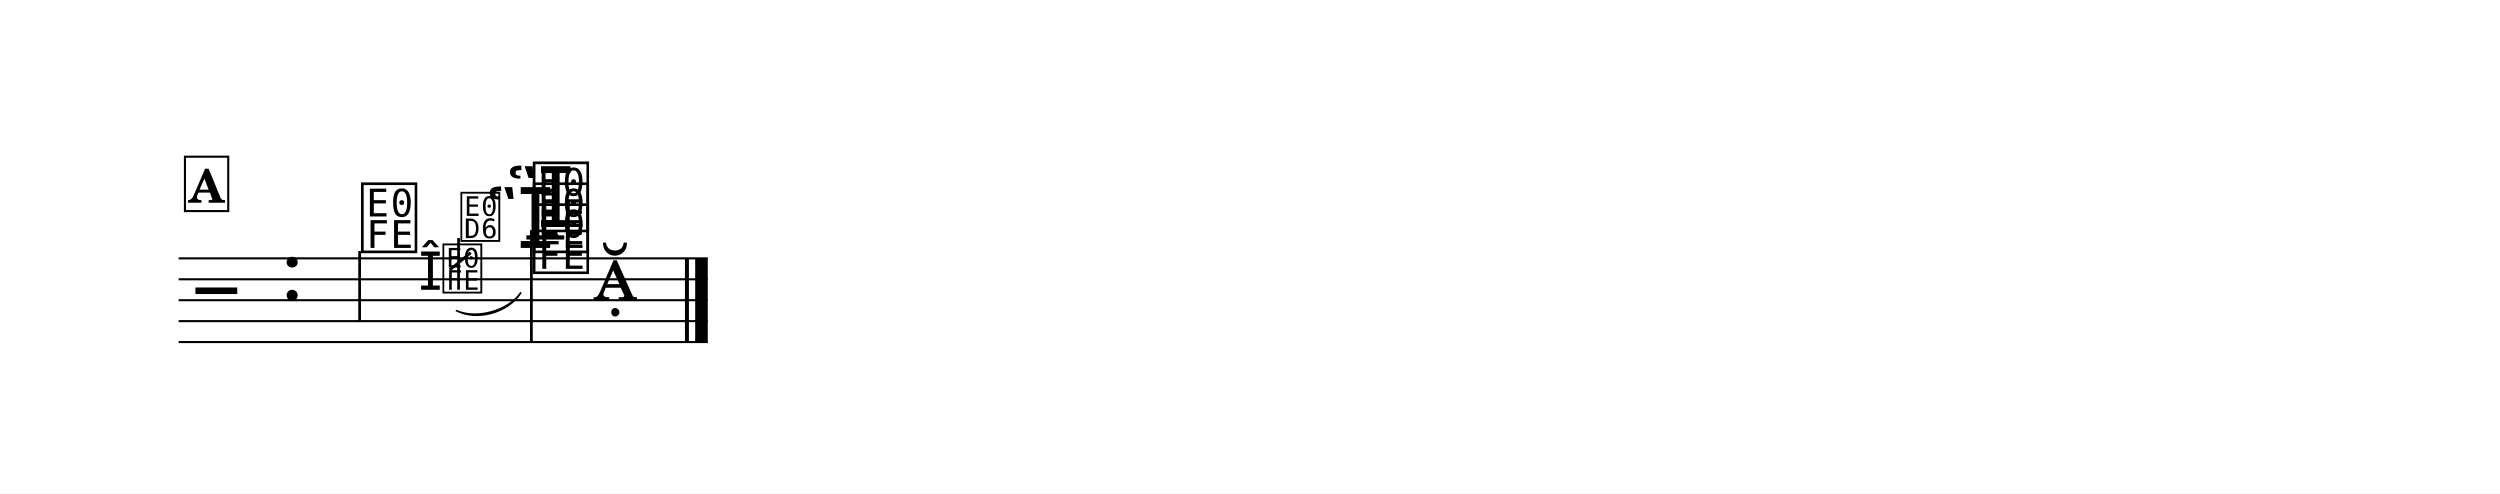
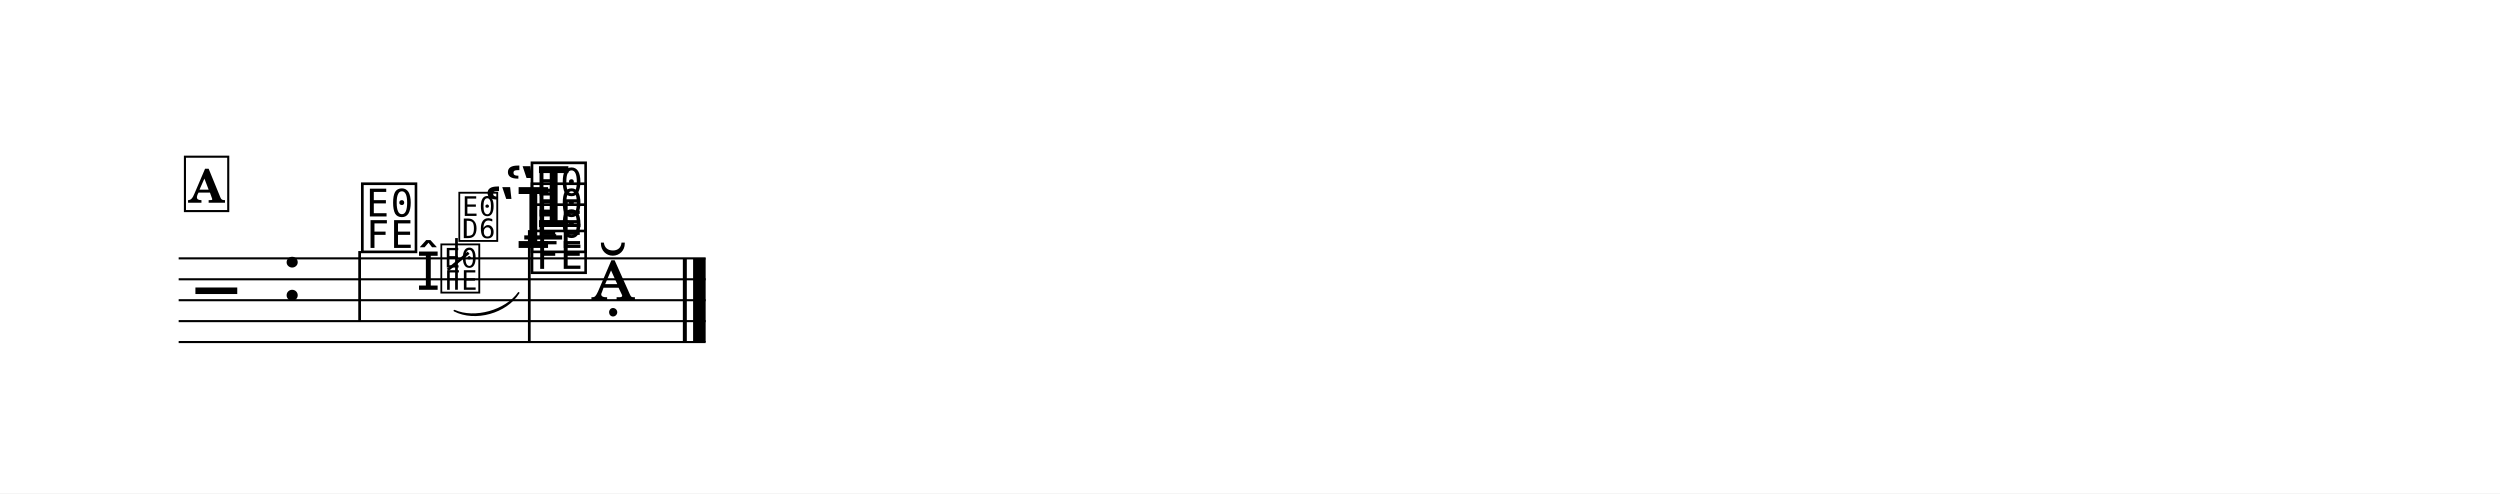
<svg xmlns="http://www.w3.org/2000/svg" width="1195.0" height="235.8" viewBox="0 0 119.50 23.58" font-family="TeX Gyre Schola, serif">
  <style>
  @font-face { font-family: 'Emmentaler'; src: local('Emmentaler'); }
  @font-face { font-family: 'Emmentaler-13'; src: local('Emmentaler-13'); }
  @font-face { font-family: 'Emmentaler-14'; src: local('Emmentaler-14'); }
  .music { font-family: 'Emmentaler', serif; }
</style>
  <rect x="0" y="0" width="119.50" height="23.58" fill="#FFFFFF" />
  <g transform="translate(8.54,0.00) scale(1,1)">
-     <line x1="0.00" y1="12.35" x2="25.29" y2="12.35" stroke="#000000" stroke-width="0.100" />
-     <line x1="0.00" y1="13.35" x2="25.29" y2="13.35" stroke="#000000" stroke-width="0.100" />
-     <line x1="0.00" y1="14.35" x2="25.29" y2="14.35" stroke="#000000" stroke-width="0.100" />
-     <line x1="0.00" y1="15.35" x2="25.29" y2="15.35" stroke="#000000" stroke-width="0.100" />
-     <line x1="0.00" y1="16.35" x2="25.29" y2="16.35" stroke="#000000" stroke-width="0.100" />
+     <line x1="0.00" y1="12.35" x2="25.19" y2="12.35" stroke="#000000" stroke-width="0.100" />
+     <line x1="0.00" y1="13.35" x2="25.19" y2="13.35" stroke="#000000" stroke-width="0.100" />
+     <line x1="0.00" y1="14.35" x2="25.19" y2="14.35" stroke="#000000" stroke-width="0.100" />
+     <line x1="0.00" y1="15.35" x2="25.19" y2="15.35" stroke="#000000" stroke-width="0.100" />
+     <line x1="0.00" y1="16.35" x2="25.19" y2="16.35" stroke="#000000" stroke-width="0.100" />
    <text class="music" x="0.80" y="15.35" font-size="4.00" data-pos="381"></text>
    <text class="music" x="4.88" y="14.35" font-size="4.00"></text>
-     <line x1="16.62" y1="11.35" x2="18.43" y2="11.35" stroke="#000000" stroke-width="0.200" />
+     <line x1="16.52" y1="11.35" x2="18.33" y2="11.35" stroke="#000000" stroke-width="0.200" />
    <text class="music" x="8.59" y="11.85" font-size="4.00" data-pos="414"></text>
    <line x1="8.65" y1="12.00" x2="8.65" y2="15.35" stroke="#000000" stroke-width="0.130" />
-     <text class="music" x="15.65" y="10.85" font-size="4.00" data-pos="450"></text>
-     <text class="music" x="14.68" y="11.85" font-size="4.00" data-pos="445"></text>
-     <text class="music" x="16.80" y="12.85" font-size="4.00" data-pos="442"></text>
-     <text class="music" x="16.80" y="11.85" font-size="4.00" data-pos="445"></text>
-     <text class="music" x="16.80" y="10.85" font-size="4.00" data-pos="450"></text>
-     <line x1="16.86" y1="11.00" x2="16.86" y2="16.35" stroke="#000000" stroke-width="0.130" />
-     <text class="music" x="19.80" y="14.35" font-size="4.00" data-pos="457"></text>
-     <rect x="24.20" y="12.35" width="0.19" height="4.00" data-pos="458" />
-     <rect x="24.69" y="12.35" width="0.60" height="4.00" data-pos="458" />
-     <text class="music" font-family="Emmentaler-13, Emmentaler, serif" x="11.48" y="13.85" font-size="2.52" data-pos="418"></text>
-     <text class="music" font-family="Emmentaler-14, Emmentaler, serif" x="12.52" y="13.85" font-size="2.83" data-pos="418"></text>
-     <line x1="13.38" y1="13.85" x2="13.38" y2="11.38" stroke="#000000" stroke-width="0.130" data-pos="418" />
-     <text class="music" font-family="Emmentaler-14, Emmentaler, serif" x="13.38" y="11.38" font-size="2.83" data-pos="418"></text>
-     <line x1="12.96" y1="12.90" x2="13.96" y2="12.08" stroke="#000000" stroke-width="0.138" data-pos="418" />
-     <path d="M 13.28,14.85 C 14.25,15.28 15.74,14.86 16.35,14.00 C 15.76,14.94 14.27,15.36 13.28,14.85 Z" stroke="#000000" stroke-width="0.08" stroke-linecap="round" stroke-linejoin="round" data-pos="418" />
+     <text class="music" x="15.55" y="10.85" font-size="4.00" data-pos="450"></text>
+     <text class="music" x="14.58" y="11.85" font-size="4.00" data-pos="445"></text>
+     <text class="music" x="16.70" y="12.85" font-size="4.00" data-pos="442"></text>
+     <text class="music" x="16.70" y="11.85" font-size="4.00" data-pos="445"></text>
+     <text class="music" x="16.70" y="10.85" font-size="4.00" data-pos="450"></text>
+     <line x1="16.76" y1="11.00" x2="16.76" y2="16.35" stroke="#000000" stroke-width="0.130" />
+     <text class="music" x="19.70" y="14.35" font-size="4.00" data-pos="457"></text>
+     <rect x="24.10" y="12.35" width="0.19" height="4.00" data-pos="458" />
+     <rect x="24.59" y="12.35" width="0.60" height="4.00" data-pos="458" />
+     <text class="music" font-family="Emmentaler-13, Emmentaler, serif" x="11.38" y="13.85" font-size="2.52" data-pos="418"></text>
+     <text class="music" font-family="Emmentaler-14, Emmentaler, serif" x="12.42" y="13.85" font-size="2.83" data-pos="418"></text>
+     <line x1="13.28" y1="13.85" x2="13.28" y2="11.38" stroke="#000000" stroke-width="0.130" data-pos="418" />
+     <text class="music" font-family="Emmentaler-14, Emmentaler, serif" x="13.28" y="11.38" font-size="2.83" data-pos="418"></text>
+     <line x1="12.86" y1="12.90" x2="13.86" y2="12.08" stroke="#000000" stroke-width="0.138" data-pos="418" />
+     <path d="M 13.18,14.85 C 14.15,15.28 15.64,14.86 16.25,14.00 C 15.66,14.94 14.17,15.36 13.18,14.85 Z" stroke="#000000" stroke-width="0.08" stroke-linecap="round" stroke-linejoin="round" data-pos="418" />
    <rect x="0.30" y="7.49" width="2.07" height="2.60" fill="#FFFFFF" stroke="#000000" stroke-width="0.100" data-pos="396" />
    <text x="1.33" y="9.69" font-size="2.20" font-weight="bold" text-anchor="middle" data-pos="396">A</text>
  </g>
</svg>
